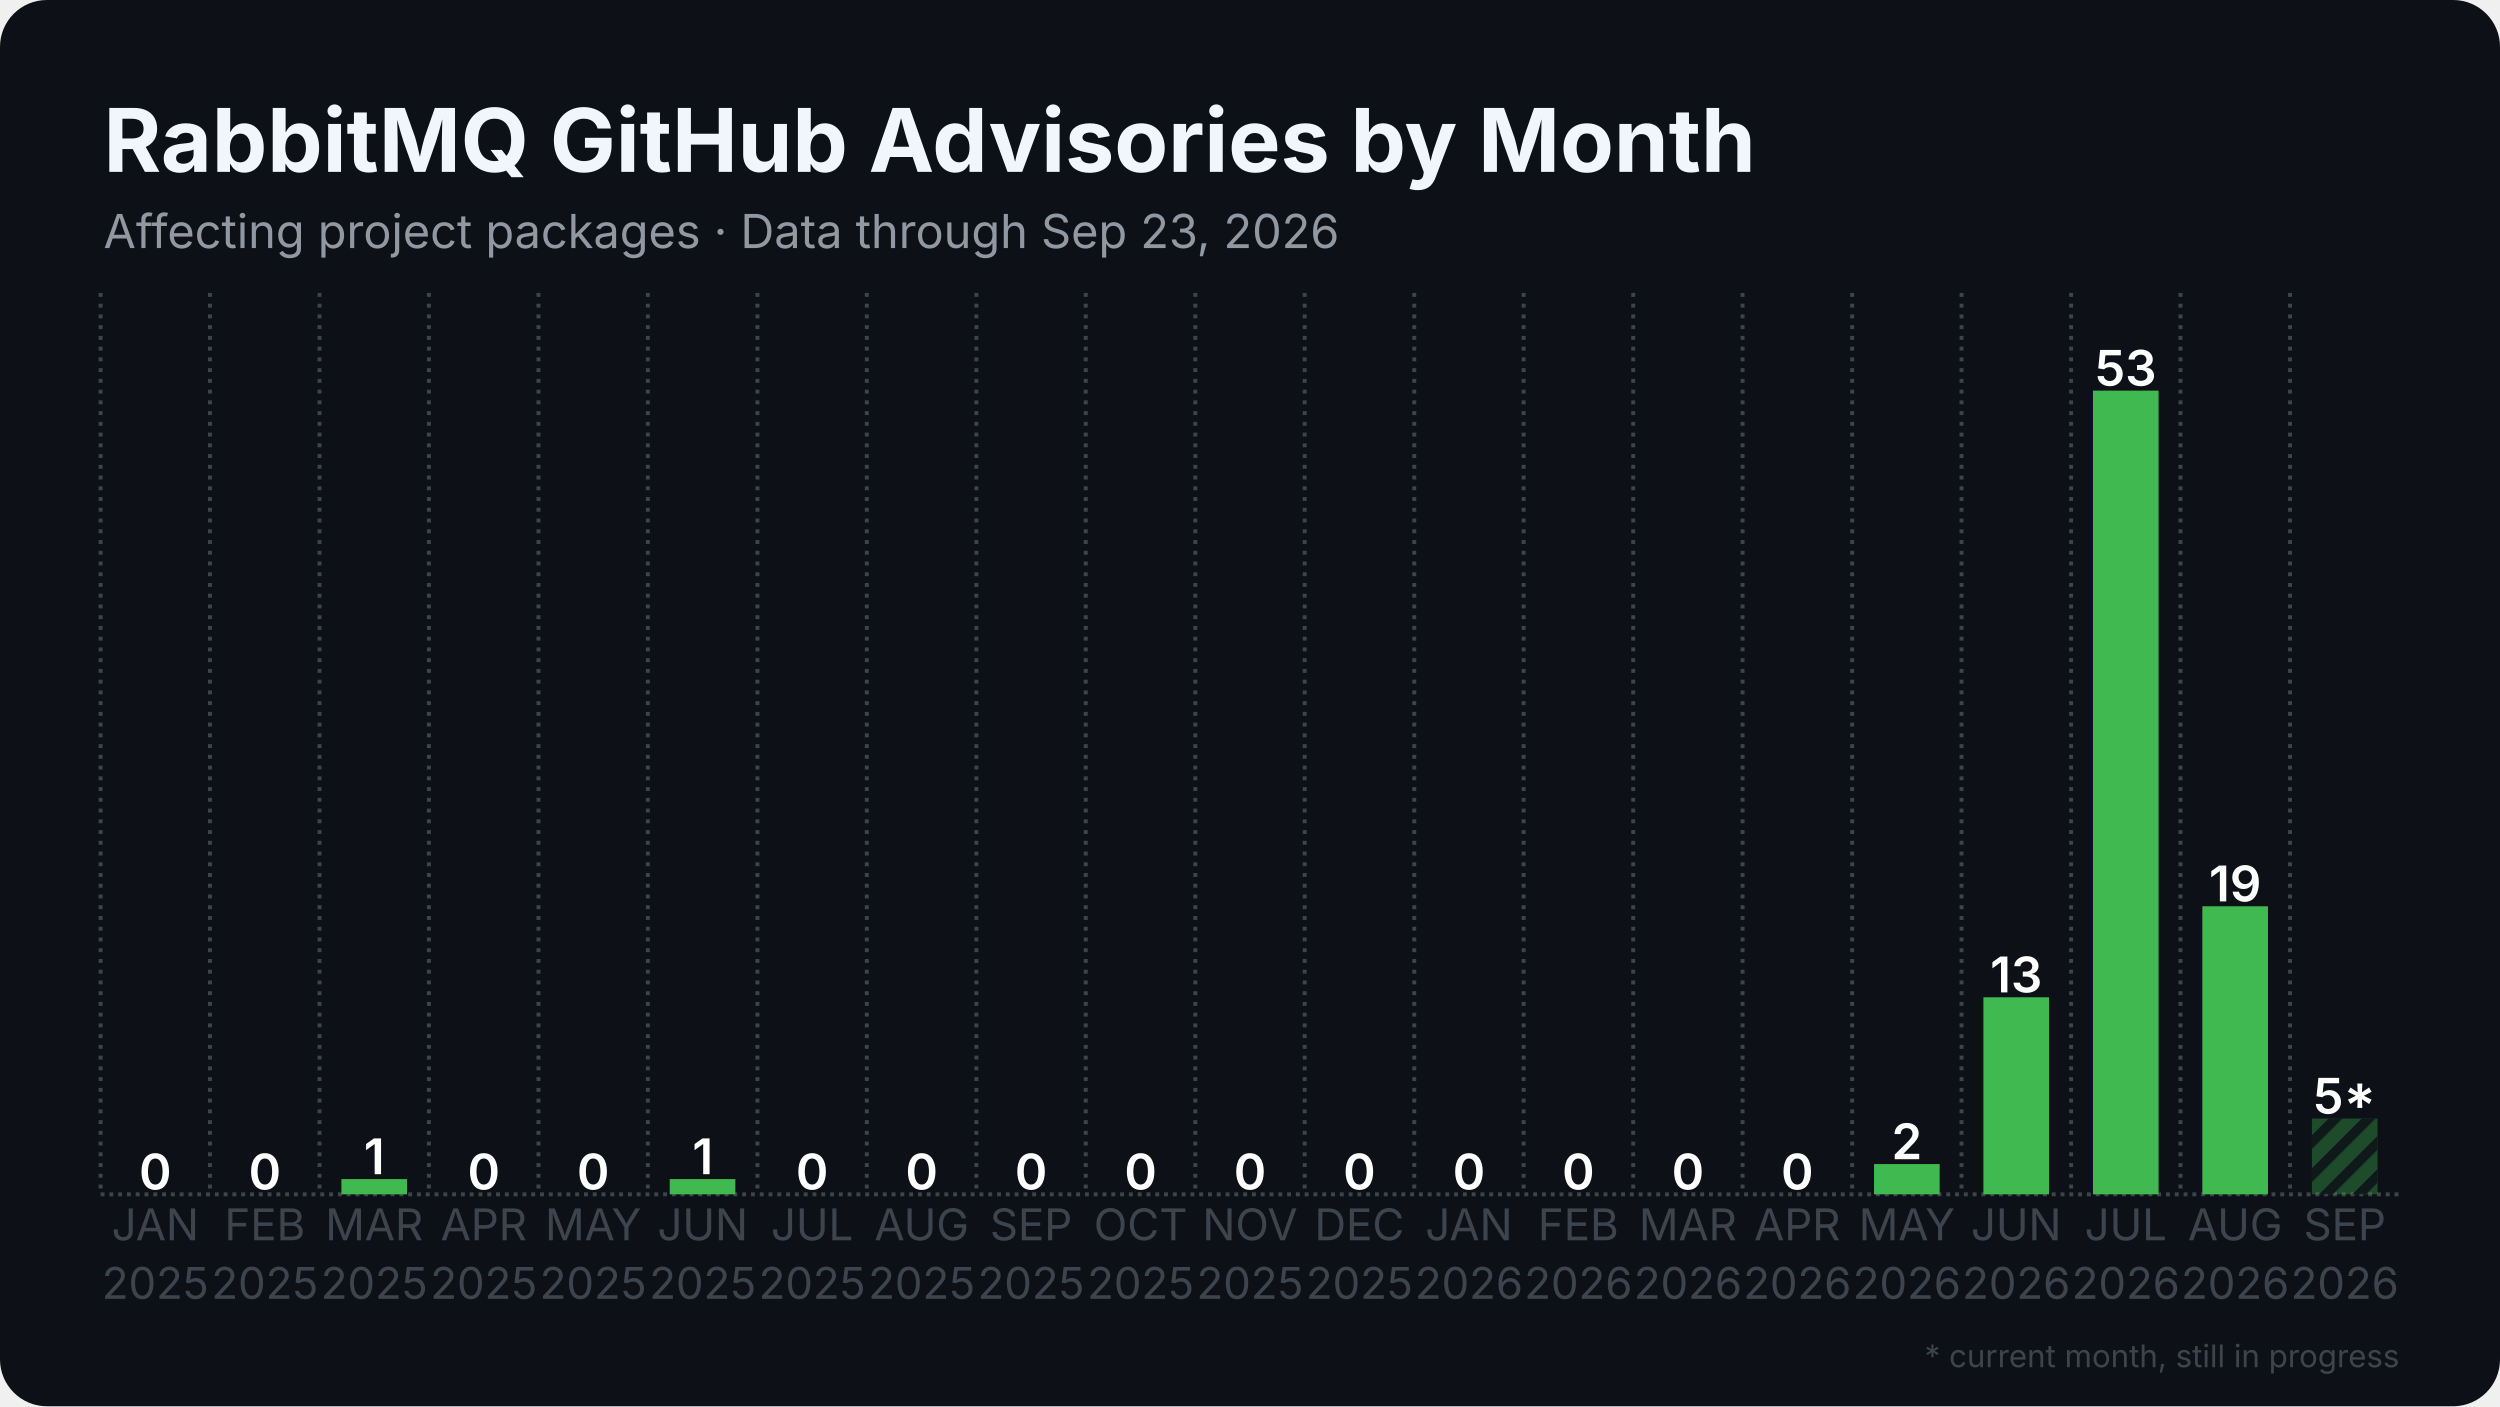
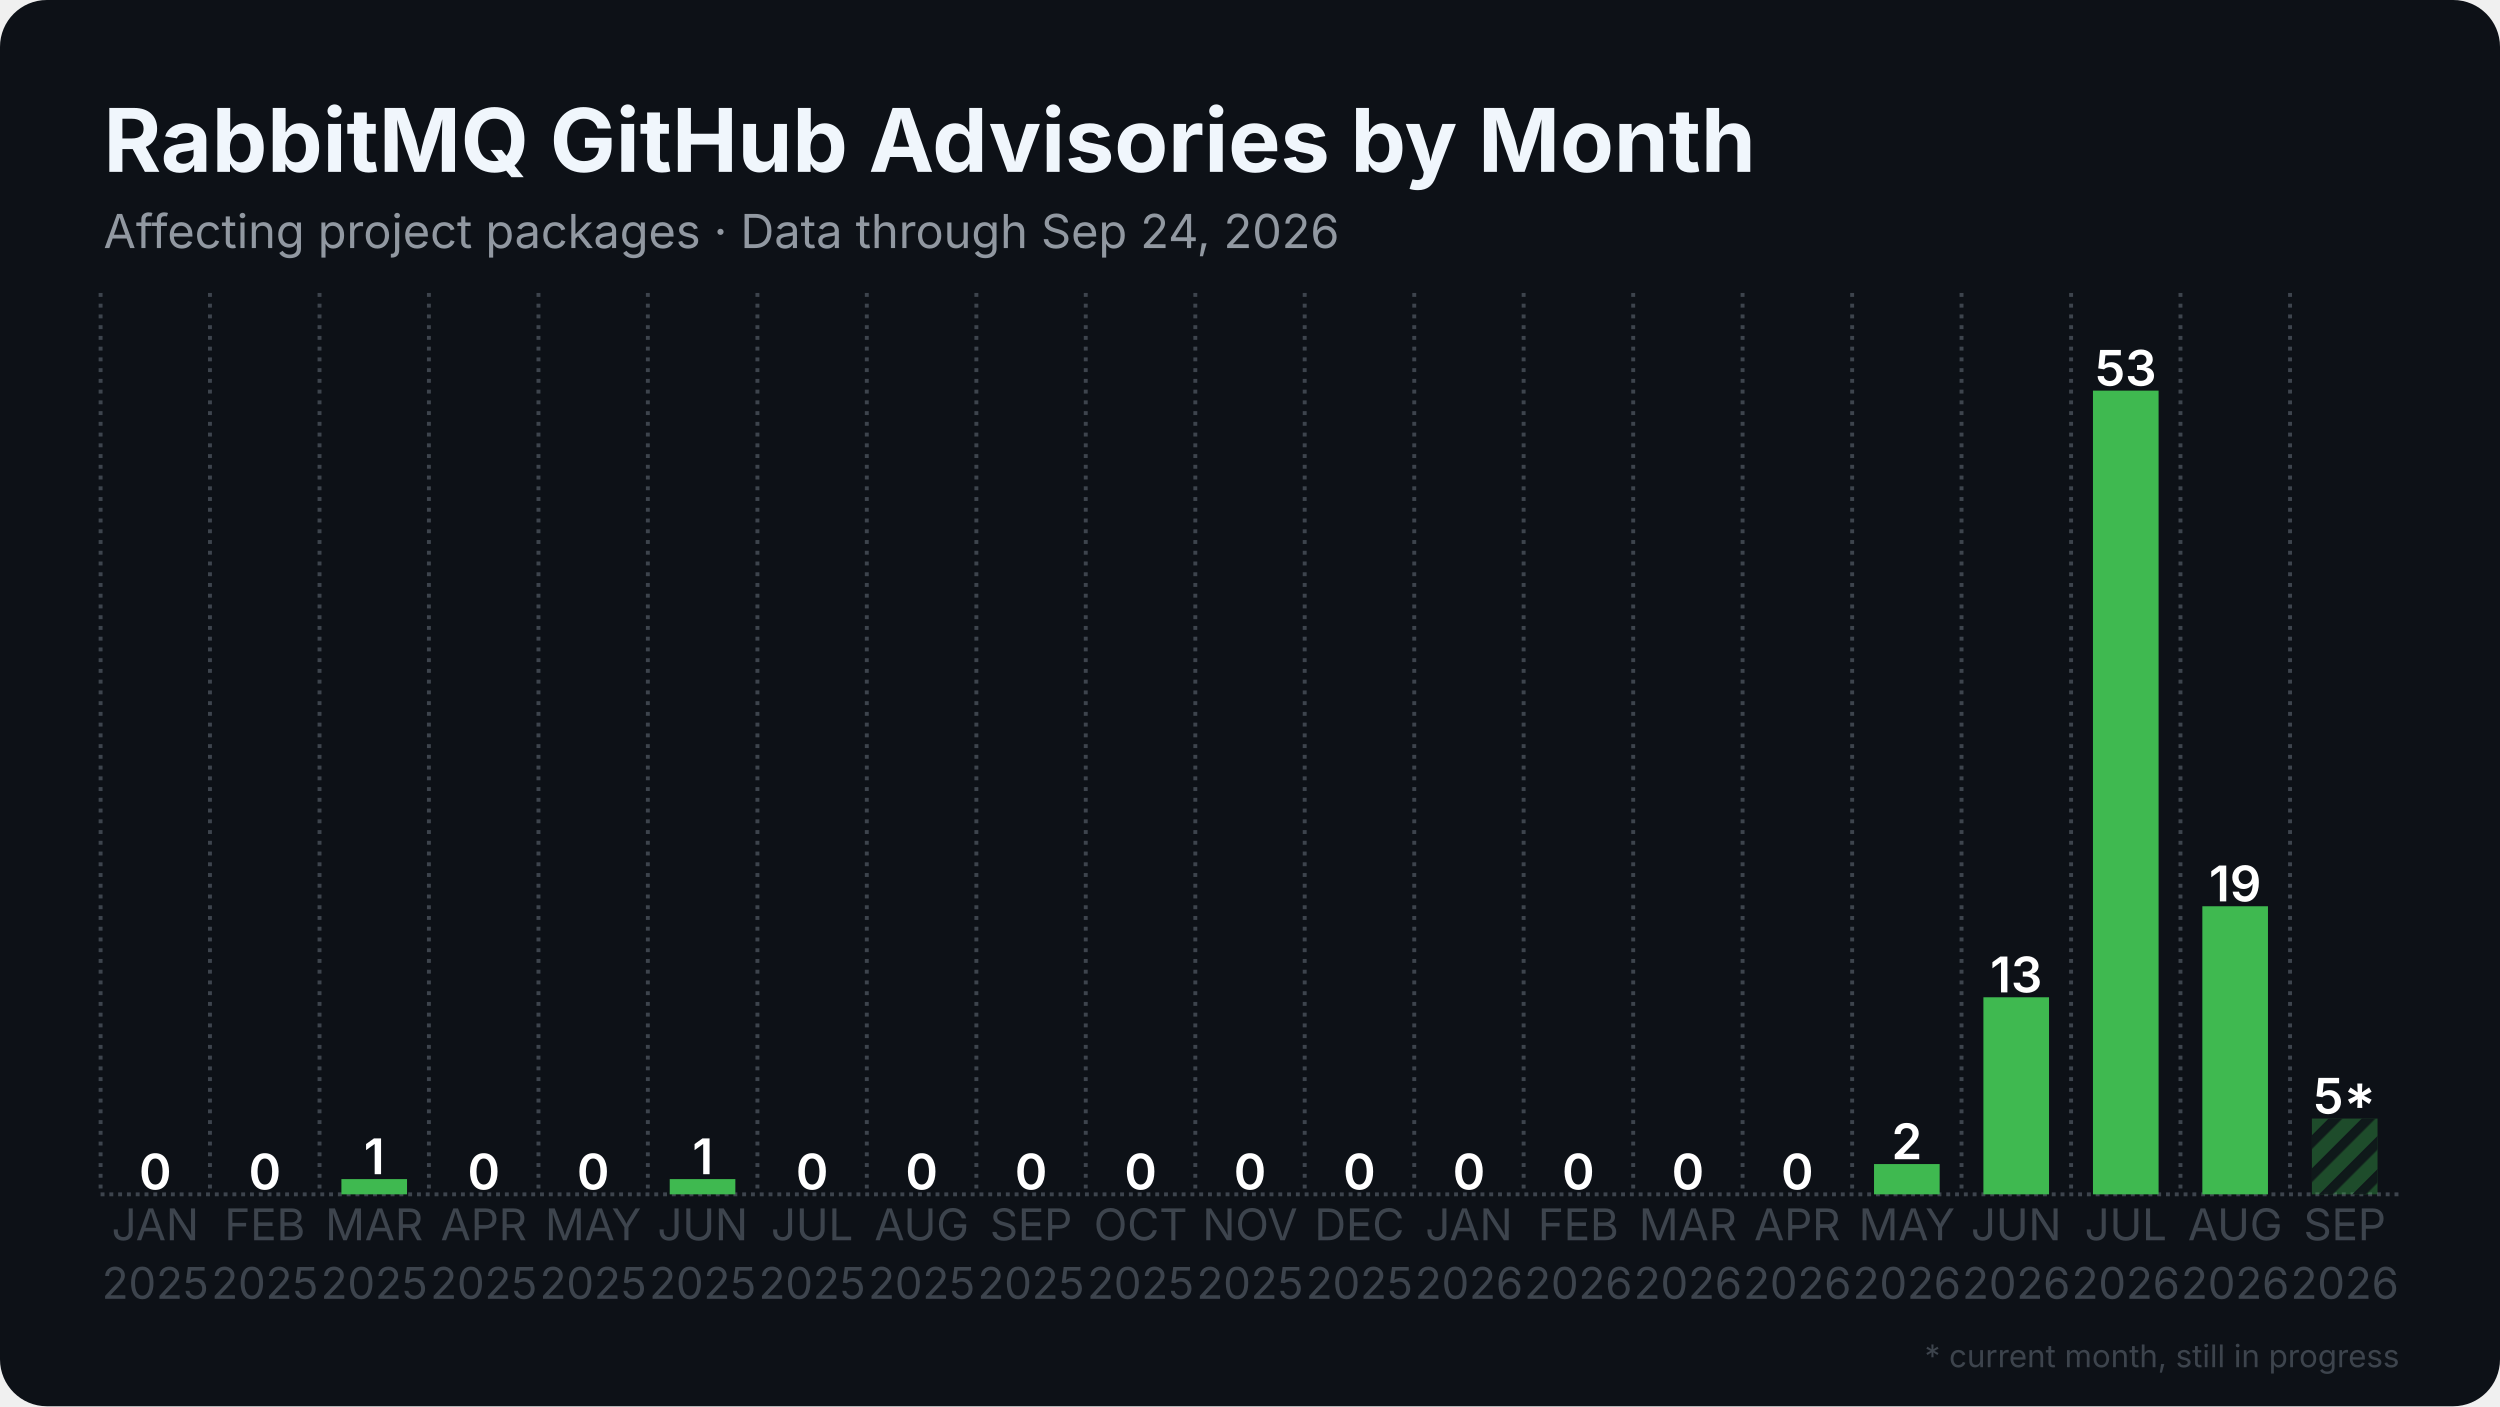
<svg xmlns="http://www.w3.org/2000/svg" width="1280" height="720" viewBox="0 0 1280 720">
  <rect width="1280" height="720" rx="24" fill="#0d1117" />
  <defs>
    <pattern id="stripes" width="12" height="12" patternUnits="userSpaceOnUse" patternTransform="rotate(45)">
      <rect width="12" height="12" fill="none" />
      <rect width="5" height="12" fill="#0d1117" opacity="0.85" />
    </pattern>
  </defs>
  <line x1="51.5" y1="611.5" x2="1228.5" y2="611.5" stroke="#3d444d" stroke-width="2" stroke-dasharray="2 2.5" />
  <line x1="51.5" y1="150.0" x2="51.5" y2="611.5" stroke="#3d444d" stroke-width="2" stroke-dasharray="2 3.5" />
  <line x1="107.5" y1="150.0" x2="107.5" y2="611.5" stroke="#3d444d" stroke-width="2" stroke-dasharray="2 3.5" />
  <line x1="163.6" y1="150.0" x2="163.6" y2="611.5" stroke="#3d444d" stroke-width="2" stroke-dasharray="2 3.5" />
  <line x1="219.6" y1="150.0" x2="219.6" y2="611.5" stroke="#3d444d" stroke-width="2" stroke-dasharray="2 3.5" />
  <line x1="275.7" y1="150.0" x2="275.7" y2="611.5" stroke="#3d444d" stroke-width="2" stroke-dasharray="2 3.5" />
  <line x1="331.7" y1="150.0" x2="331.7" y2="611.5" stroke="#3d444d" stroke-width="2" stroke-dasharray="2 3.5" />
  <line x1="387.8" y1="150.0" x2="387.8" y2="611.5" stroke="#3d444d" stroke-width="2" stroke-dasharray="2 3.5" />
  <line x1="443.8" y1="150.0" x2="443.8" y2="611.5" stroke="#3d444d" stroke-width="2" stroke-dasharray="2 3.5" />
  <line x1="499.9" y1="150.0" x2="499.9" y2="611.5" stroke="#3d444d" stroke-width="2" stroke-dasharray="2 3.5" />
  <line x1="555.9" y1="150.0" x2="555.9" y2="611.5" stroke="#3d444d" stroke-width="2" stroke-dasharray="2 3.5" />
  <line x1="612.0" y1="150.0" x2="612.0" y2="611.5" stroke="#3d444d" stroke-width="2" stroke-dasharray="2 3.5" />
  <line x1="668.0" y1="150.0" x2="668.0" y2="611.5" stroke="#3d444d" stroke-width="2" stroke-dasharray="2 3.5" />
  <line x1="724.1" y1="150.0" x2="724.1" y2="611.5" stroke="#3d444d" stroke-width="2" stroke-dasharray="2 3.5" />
  <line x1="780.1" y1="150.0" x2="780.1" y2="611.5" stroke="#3d444d" stroke-width="2" stroke-dasharray="2 3.5" />
  <line x1="836.2" y1="150.0" x2="836.2" y2="611.5" stroke="#3d444d" stroke-width="2" stroke-dasharray="2 3.5" />
  <line x1="892.2" y1="150.0" x2="892.2" y2="611.5" stroke="#3d444d" stroke-width="2" stroke-dasharray="2 3.5" />
  <line x1="948.3" y1="150.0" x2="948.3" y2="611.5" stroke="#3d444d" stroke-width="2" stroke-dasharray="2 3.5" />
  <line x1="1004.3" y1="150.0" x2="1004.3" y2="611.5" stroke="#3d444d" stroke-width="2" stroke-dasharray="2 3.5" />
  <line x1="1060.4" y1="150.0" x2="1060.4" y2="611.5" stroke="#3d444d" stroke-width="2" stroke-dasharray="2 3.5" />
  <line x1="1116.4" y1="150.0" x2="1116.4" y2="611.5" stroke="#3d444d" stroke-width="2" stroke-dasharray="2 3.5" />
  <line x1="1172.5" y1="150.0" x2="1172.5" y2="611.5" stroke="#3d444d" stroke-width="2" stroke-dasharray="2 3.5" />
  <rect x="62.7" y="611.5" width="33.6" height="0.0" fill="#3fb950" />
  <text x="79.5" y="609.0" text-anchor="middle" font-family="Inter, Segoe UI, Helvetica, Arial, sans-serif" font-size="25.2" font-weight="600" fill="#ffffff">0</text>
  <rect x="118.8" y="611.5" width="33.6" height="0.0" fill="#3fb950" />
  <text x="135.6" y="609.0" text-anchor="middle" font-family="Inter, Segoe UI, Helvetica, Arial, sans-serif" font-size="25.2" font-weight="600" fill="#ffffff">0</text>
  <rect x="174.8" y="603.7" width="33.6" height="7.8" fill="#3fb950" />
  <text x="191.6" y="601.2" text-anchor="middle" font-family="Inter, Segoe UI, Helvetica, Arial, sans-serif" font-size="25.2" font-weight="600" fill="#ffffff">1</text>
  <rect x="230.9" y="611.5" width="33.6" height="0.0" fill="#3fb950" />
  <text x="247.7" y="609.0" text-anchor="middle" font-family="Inter, Segoe UI, Helvetica, Arial, sans-serif" font-size="25.2" font-weight="600" fill="#ffffff">0</text>
  <rect x="286.9" y="611.5" width="33.6" height="0.0" fill="#3fb950" />
  <text x="303.7" y="609.0" text-anchor="middle" font-family="Inter, Segoe UI, Helvetica, Arial, sans-serif" font-size="25.2" font-weight="600" fill="#ffffff">0</text>
  <rect x="342.9" y="603.7" width="33.6" height="7.8" fill="#3fb950" />
  <text x="359.8" y="601.2" text-anchor="middle" font-family="Inter, Segoe UI, Helvetica, Arial, sans-serif" font-size="25.2" font-weight="600" fill="#ffffff">1</text>
  <rect x="399.0" y="611.5" width="33.6" height="0.0" fill="#3fb950" />
  <text x="415.8" y="609.0" text-anchor="middle" font-family="Inter, Segoe UI, Helvetica, Arial, sans-serif" font-size="25.2" font-weight="600" fill="#ffffff">0</text>
  <rect x="455.0" y="611.5" width="33.6" height="0.0" fill="#3fb950" />
  <text x="471.9" y="609.0" text-anchor="middle" font-family="Inter, Segoe UI, Helvetica, Arial, sans-serif" font-size="25.2" font-weight="600" fill="#ffffff">0</text>
  <rect x="511.1" y="611.5" width="33.6" height="0.0" fill="#3fb950" />
  <text x="527.9" y="609.0" text-anchor="middle" font-family="Inter, Segoe UI, Helvetica, Arial, sans-serif" font-size="25.2" font-weight="600" fill="#ffffff">0</text>
  <rect x="567.1" y="611.5" width="33.6" height="0.0" fill="#3fb950" />
  <text x="584.0" y="609.0" text-anchor="middle" font-family="Inter, Segoe UI, Helvetica, Arial, sans-serif" font-size="25.2" font-weight="600" fill="#ffffff">0</text>
  <rect x="623.2" y="611.5" width="33.6" height="0.0" fill="#3fb950" />
  <text x="640.0" y="609.0" text-anchor="middle" font-family="Inter, Segoe UI, Helvetica, Arial, sans-serif" font-size="25.2" font-weight="600" fill="#ffffff">0</text>
  <rect x="679.2" y="611.5" width="33.6" height="0.0" fill="#3fb950" />
  <text x="696.0" y="609.0" text-anchor="middle" font-family="Inter, Segoe UI, Helvetica, Arial, sans-serif" font-size="25.2" font-weight="600" fill="#ffffff">0</text>
  <rect x="735.3" y="611.5" width="33.6" height="0.0" fill="#3fb950" />
  <text x="752.1" y="609.0" text-anchor="middle" font-family="Inter, Segoe UI, Helvetica, Arial, sans-serif" font-size="25.2" font-weight="600" fill="#ffffff">0</text>
  <rect x="791.3" y="611.5" width="33.6" height="0.0" fill="#3fb950" />
  <text x="808.1" y="609.0" text-anchor="middle" font-family="Inter, Segoe UI, Helvetica, Arial, sans-serif" font-size="25.2" font-weight="600" fill="#ffffff">0</text>
  <rect x="847.4" y="611.5" width="33.6" height="0.0" fill="#3fb950" />
  <text x="864.2" y="609.0" text-anchor="middle" font-family="Inter, Segoe UI, Helvetica, Arial, sans-serif" font-size="25.2" font-weight="600" fill="#ffffff">0</text>
  <rect x="903.4" y="611.5" width="33.6" height="0.0" fill="#3fb950" />
  <text x="920.2" y="609.0" text-anchor="middle" font-family="Inter, Segoe UI, Helvetica, Arial, sans-serif" font-size="25.2" font-weight="600" fill="#ffffff">0</text>
  <rect x="959.5" y="596.0" width="33.6" height="15.5" fill="#3fb950" />
  <text x="976.3" y="593.5" text-anchor="middle" font-family="Inter, Segoe UI, Helvetica, Arial, sans-serif" font-size="25.2" font-weight="600" fill="#ffffff">2</text>
  <rect x="1015.5" y="510.6" width="33.6" height="100.9" fill="#3fb950" />
  <text x="1032.3" y="508.1" text-anchor="middle" font-family="Inter, Segoe UI, Helvetica, Arial, sans-serif" font-size="25.2" font-weight="600" fill="#ffffff">13</text>
  <rect x="1071.6" y="200.0" width="33.6" height="411.5" fill="#3fb950" />
  <text x="1088.4" y="197.5" text-anchor="middle" font-family="Inter, Segoe UI, Helvetica, Arial, sans-serif" font-size="25.2" font-weight="600" fill="#ffffff">53</text>
  <rect x="1127.6" y="464.0" width="33.6" height="147.5" fill="#3fb950" />
  <text x="1144.4" y="461.5" text-anchor="middle" font-family="Inter, Segoe UI, Helvetica, Arial, sans-serif" font-size="25.2" font-weight="600" fill="#ffffff">19</text>
  <rect x="1183.7" y="572.7" width="33.6" height="38.8" fill="#3fb950" opacity="0.35" />
  <rect x="1183.7" y="572.7" width="33.6" height="38.8" fill="url(#stripes)" />
  <text x="1200.5" y="570.2" text-anchor="middle" font-family="Inter, Segoe UI, Helvetica, Arial, sans-serif" font-size="25.2" font-weight="600" fill="#ffffff">5*</text>
  <text x="79.5" y="635" text-anchor="middle" font-family="Inter, Segoe UI, Helvetica, Arial, sans-serif" font-size="22.4" fill="#3d444d">JAN</text>
  <text x="79.5" y="665" text-anchor="middle" font-family="Inter, Segoe UI, Helvetica, Arial, sans-serif" font-size="22.4" fill="#3d444d">2025</text>
  <text x="135.6" y="635" text-anchor="middle" font-family="Inter, Segoe UI, Helvetica, Arial, sans-serif" font-size="22.4" fill="#3d444d">FEB</text>
  <text x="135.6" y="665" text-anchor="middle" font-family="Inter, Segoe UI, Helvetica, Arial, sans-serif" font-size="22.4" fill="#3d444d">2025</text>
  <text x="191.6" y="635" text-anchor="middle" font-family="Inter, Segoe UI, Helvetica, Arial, sans-serif" font-size="22.4" fill="#3d444d">MAR</text>
  <text x="191.6" y="665" text-anchor="middle" font-family="Inter, Segoe UI, Helvetica, Arial, sans-serif" font-size="22.4" fill="#3d444d">2025</text>
  <text x="247.7" y="635" text-anchor="middle" font-family="Inter, Segoe UI, Helvetica, Arial, sans-serif" font-size="22.4" fill="#3d444d">APR</text>
  <text x="247.7" y="665" text-anchor="middle" font-family="Inter, Segoe UI, Helvetica, Arial, sans-serif" font-size="22.4" fill="#3d444d">2025</text>
  <text x="303.7" y="635" text-anchor="middle" font-family="Inter, Segoe UI, Helvetica, Arial, sans-serif" font-size="22.4" fill="#3d444d">MAY</text>
  <text x="303.7" y="665" text-anchor="middle" font-family="Inter, Segoe UI, Helvetica, Arial, sans-serif" font-size="22.4" fill="#3d444d">2025</text>
  <text x="359.8" y="635" text-anchor="middle" font-family="Inter, Segoe UI, Helvetica, Arial, sans-serif" font-size="22.4" fill="#3d444d">JUN</text>
  <text x="359.8" y="665" text-anchor="middle" font-family="Inter, Segoe UI, Helvetica, Arial, sans-serif" font-size="22.4" fill="#3d444d">2025</text>
  <text x="415.8" y="635" text-anchor="middle" font-family="Inter, Segoe UI, Helvetica, Arial, sans-serif" font-size="22.4" fill="#3d444d">JUL</text>
  <text x="415.8" y="665" text-anchor="middle" font-family="Inter, Segoe UI, Helvetica, Arial, sans-serif" font-size="22.4" fill="#3d444d">2025</text>
  <text x="471.9" y="635" text-anchor="middle" font-family="Inter, Segoe UI, Helvetica, Arial, sans-serif" font-size="22.4" fill="#3d444d">AUG</text>
  <text x="471.9" y="665" text-anchor="middle" font-family="Inter, Segoe UI, Helvetica, Arial, sans-serif" font-size="22.4" fill="#3d444d">2025</text>
  <text x="527.9" y="635" text-anchor="middle" font-family="Inter, Segoe UI, Helvetica, Arial, sans-serif" font-size="22.4" fill="#3d444d">SEP</text>
  <text x="527.9" y="665" text-anchor="middle" font-family="Inter, Segoe UI, Helvetica, Arial, sans-serif" font-size="22.4" fill="#3d444d">2025</text>
  <text x="584.0" y="635" text-anchor="middle" font-family="Inter, Segoe UI, Helvetica, Arial, sans-serif" font-size="22.4" fill="#3d444d">OCT</text>
  <text x="584.0" y="665" text-anchor="middle" font-family="Inter, Segoe UI, Helvetica, Arial, sans-serif" font-size="22.4" fill="#3d444d">2025</text>
  <text x="640.0" y="635" text-anchor="middle" font-family="Inter, Segoe UI, Helvetica, Arial, sans-serif" font-size="22.4" fill="#3d444d">NOV</text>
  <text x="640.0" y="665" text-anchor="middle" font-family="Inter, Segoe UI, Helvetica, Arial, sans-serif" font-size="22.4" fill="#3d444d">2025</text>
  <text x="696.0" y="635" text-anchor="middle" font-family="Inter, Segoe UI, Helvetica, Arial, sans-serif" font-size="22.4" fill="#3d444d">DEC</text>
  <text x="696.0" y="665" text-anchor="middle" font-family="Inter, Segoe UI, Helvetica, Arial, sans-serif" font-size="22.4" fill="#3d444d">2025</text>
  <text x="752.1" y="635" text-anchor="middle" font-family="Inter, Segoe UI, Helvetica, Arial, sans-serif" font-size="22.4" fill="#3d444d">JAN</text>
  <text x="752.1" y="665" text-anchor="middle" font-family="Inter, Segoe UI, Helvetica, Arial, sans-serif" font-size="22.4" fill="#3d444d">2026</text>
  <text x="808.1" y="635" text-anchor="middle" font-family="Inter, Segoe UI, Helvetica, Arial, sans-serif" font-size="22.4" fill="#3d444d">FEB</text>
  <text x="808.1" y="665" text-anchor="middle" font-family="Inter, Segoe UI, Helvetica, Arial, sans-serif" font-size="22.4" fill="#3d444d">2026</text>
  <text x="864.2" y="635" text-anchor="middle" font-family="Inter, Segoe UI, Helvetica, Arial, sans-serif" font-size="22.4" fill="#3d444d">MAR</text>
  <text x="864.2" y="665" text-anchor="middle" font-family="Inter, Segoe UI, Helvetica, Arial, sans-serif" font-size="22.4" fill="#3d444d">2026</text>
  <text x="920.2" y="635" text-anchor="middle" font-family="Inter, Segoe UI, Helvetica, Arial, sans-serif" font-size="22.4" fill="#3d444d">APR</text>
  <text x="920.2" y="665" text-anchor="middle" font-family="Inter, Segoe UI, Helvetica, Arial, sans-serif" font-size="22.4" fill="#3d444d">2026</text>
  <text x="976.3" y="635" text-anchor="middle" font-family="Inter, Segoe UI, Helvetica, Arial, sans-serif" font-size="22.4" fill="#3d444d">MAY</text>
  <text x="976.3" y="665" text-anchor="middle" font-family="Inter, Segoe UI, Helvetica, Arial, sans-serif" font-size="22.4" fill="#3d444d">2026</text>
  <text x="1032.3" y="635" text-anchor="middle" font-family="Inter, Segoe UI, Helvetica, Arial, sans-serif" font-size="22.4" fill="#3d444d">JUN</text>
  <text x="1032.3" y="665" text-anchor="middle" font-family="Inter, Segoe UI, Helvetica, Arial, sans-serif" font-size="22.4" fill="#3d444d">2026</text>
  <text x="1088.4" y="635" text-anchor="middle" font-family="Inter, Segoe UI, Helvetica, Arial, sans-serif" font-size="22.4" fill="#3d444d">JUL</text>
  <text x="1088.4" y="665" text-anchor="middle" font-family="Inter, Segoe UI, Helvetica, Arial, sans-serif" font-size="22.4" fill="#3d444d">2026</text>
  <text x="1144.4" y="635" text-anchor="middle" font-family="Inter, Segoe UI, Helvetica, Arial, sans-serif" font-size="22.4" fill="#3d444d">AUG</text>
  <text x="1144.4" y="665" text-anchor="middle" font-family="Inter, Segoe UI, Helvetica, Arial, sans-serif" font-size="22.4" fill="#3d444d">2026</text>
  <text x="1200.5" y="635" text-anchor="middle" font-family="Inter, Segoe UI, Helvetica, Arial, sans-serif" font-size="22.4" fill="#3d444d">SEP</text>
  <text x="1200.5" y="665" text-anchor="middle" font-family="Inter, Segoe UI, Helvetica, Arial, sans-serif" font-size="22.4" fill="#3d444d">2026</text>
  <text x="53.0" y="88.0" font-family="Inter, Segoe UI, Helvetica, Arial, sans-serif" font-size="45" font-weight="700" fill="#f0f6fc">RabbitMQ GitHub Advisories by Month</text>
-   <text x="53.0" y="127.0" font-family="Inter, Segoe UI, Helvetica, Arial, sans-serif" font-size="24" fill="#9198a1">Affecting project packages · Data through Sep 23, 2026</text>
+   <text x="53.0" y="127.0" font-family="Inter, Segoe UI, Helvetica, Arial, sans-serif" font-size="24" fill="#9198a1">Affecting project packages · Data through Sep 24, 2026</text>
  <text x="1228.5" y="700" text-anchor="end" font-family="Inter, Segoe UI, Helvetica, Arial, sans-serif" font-size="16" fill="#3d444d">* current month, still in progress</text>
</svg>
